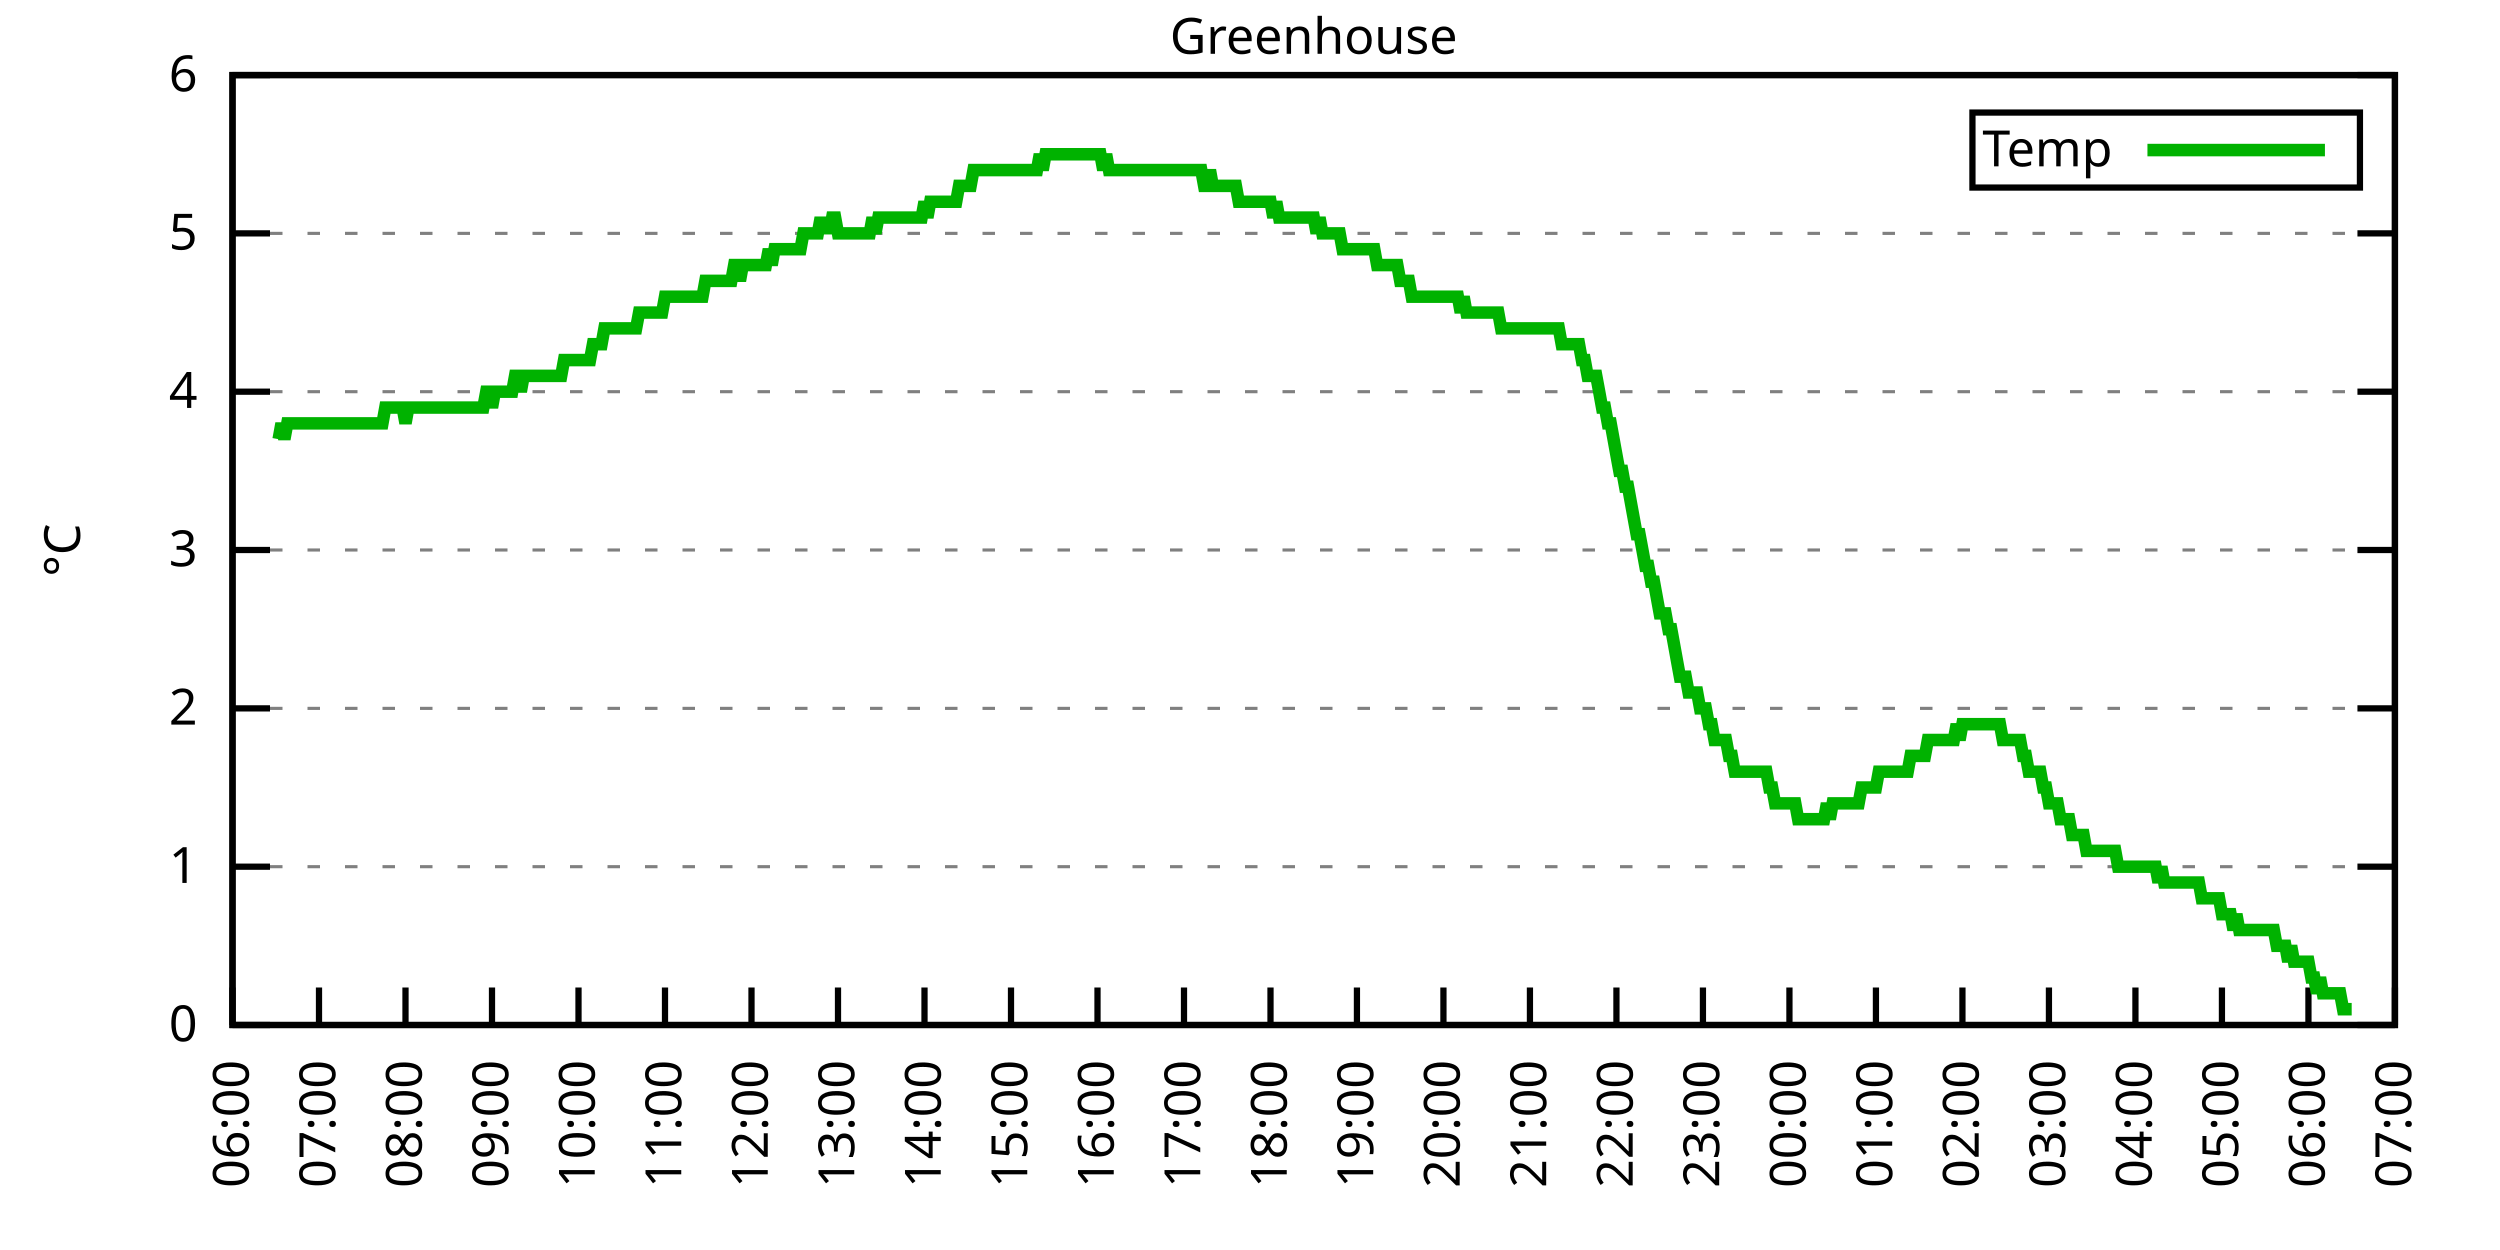
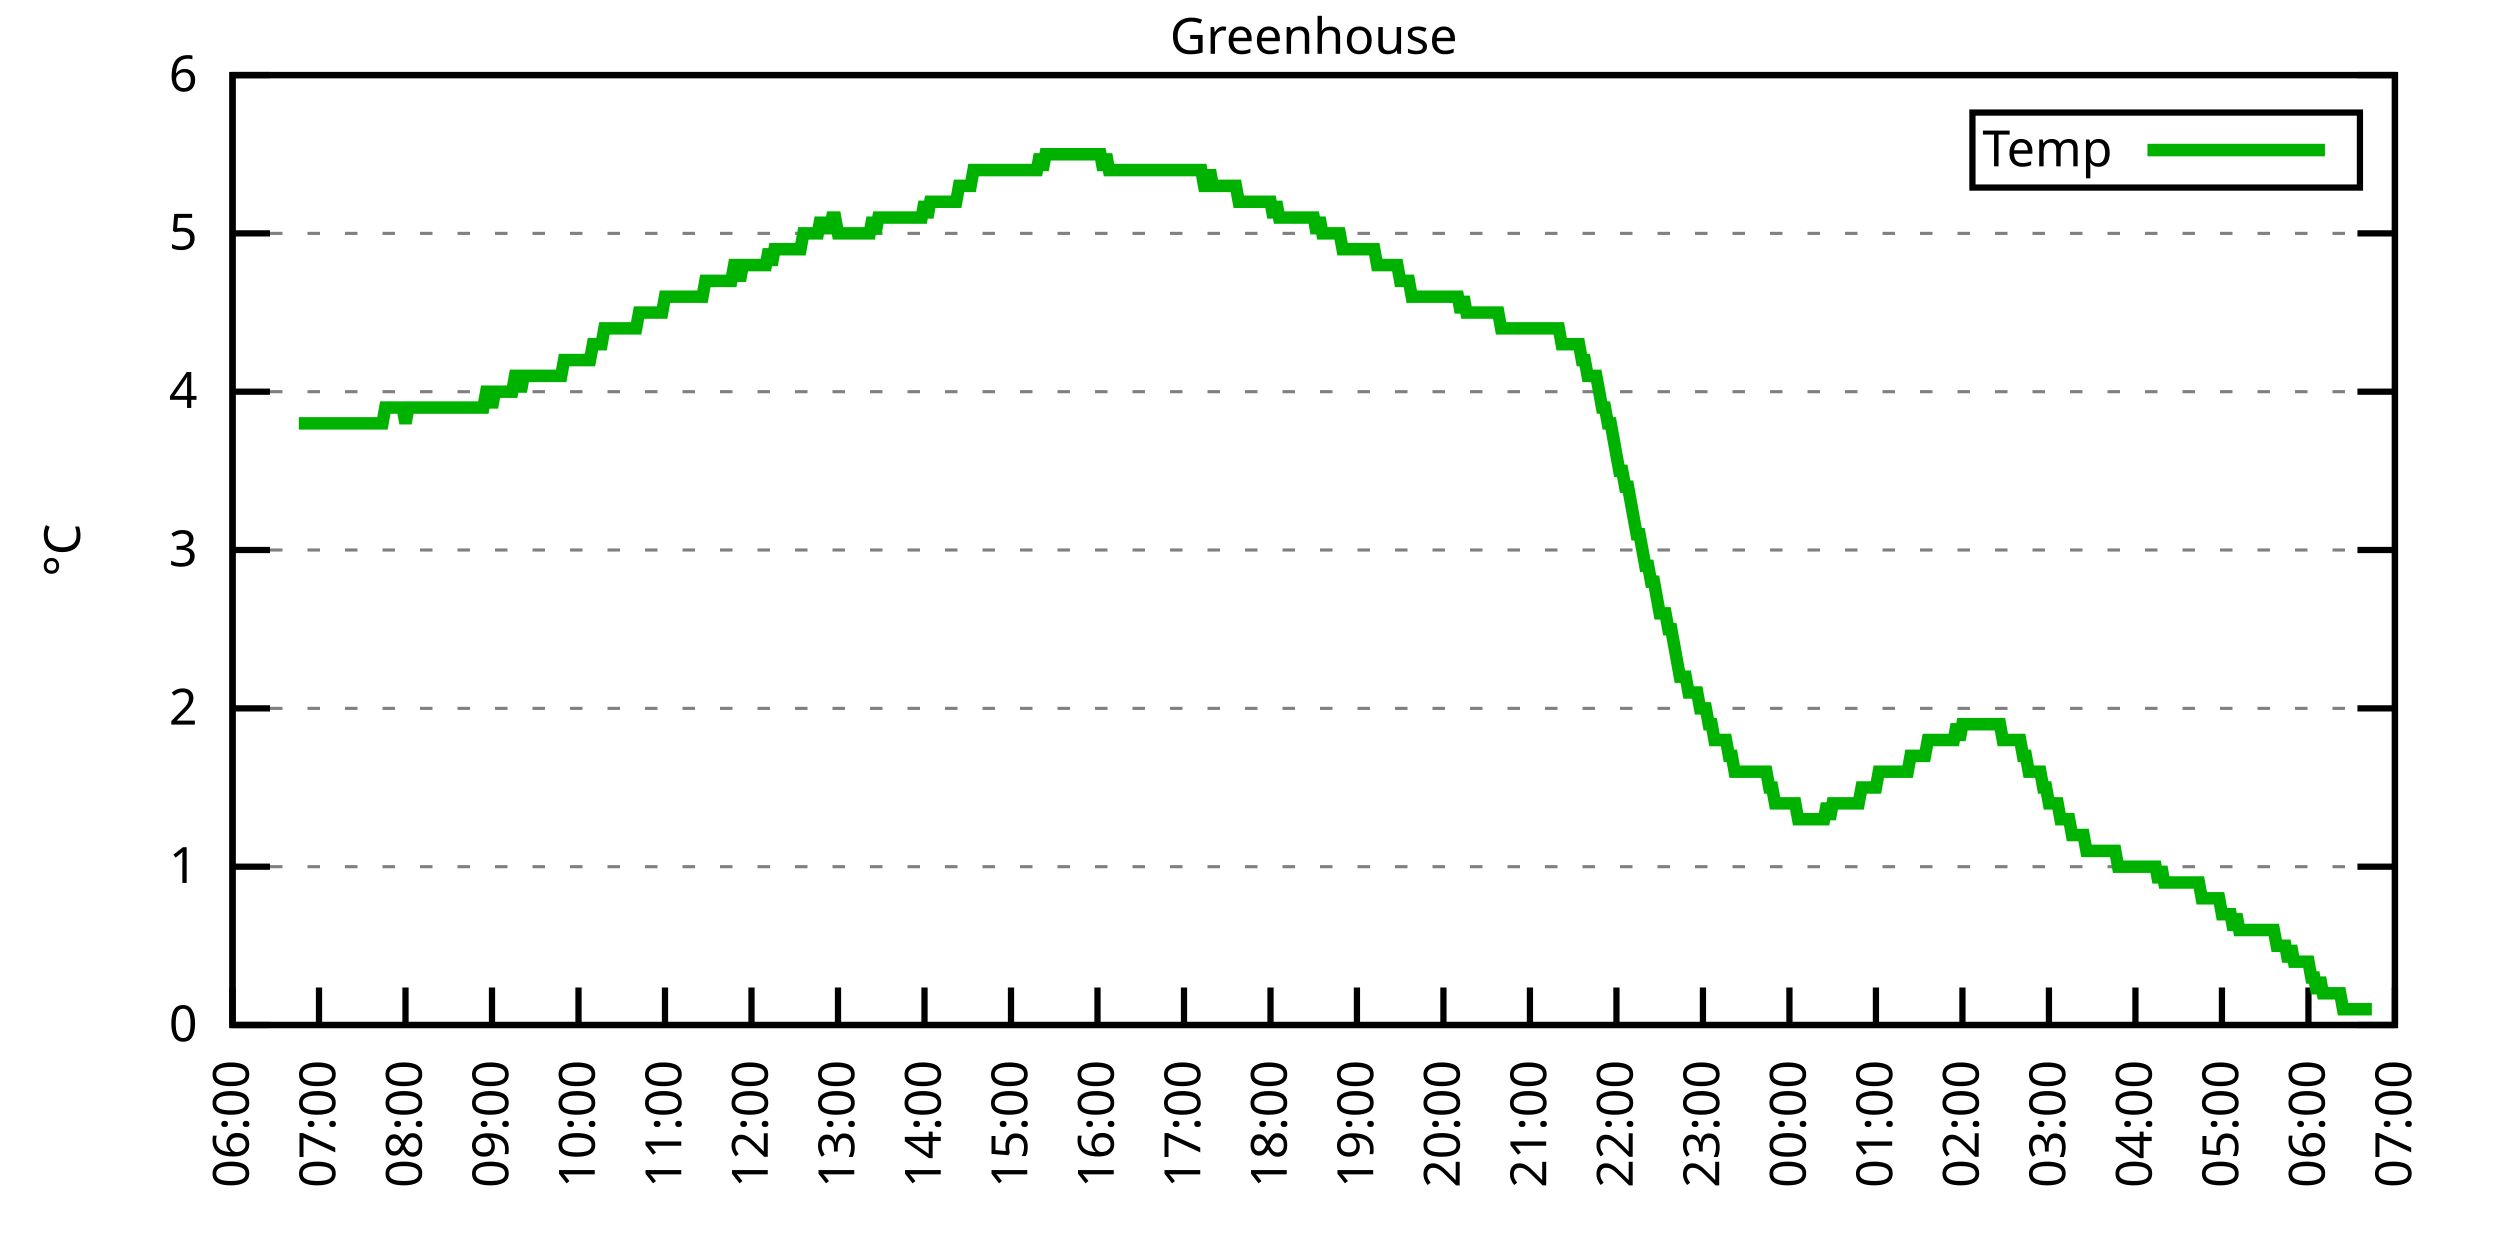
<svg xmlns="http://www.w3.org/2000/svg" xmlns:xlink="http://www.w3.org/1999/xlink" width="400" height="200" viewBox="0 0 400 200">
  <g id="gnuplot_canvas">
    <rect x="0" y="0" width="400" height="200" fill="none" />
    <defs>
      <circle id="gpDot" r="0.5" stroke-width="0.5" stroke="currentColor" />
      <path id="gpPt0" stroke-width="0.333" stroke="currentColor" d="M-1,0 h2 M0,-1 v2" />
      <path id="gpPt1" stroke-width="0.333" stroke="currentColor" d="M-1,-1 L1,1 M1,-1 L-1,1" />
      <path id="gpPt2" stroke-width="0.333" stroke="currentColor" d="M-1,0 L1,0 M0,-1 L0,1 M-1,-1 L1,1 M-1,1 L1,-1" />
      <rect id="gpPt3" stroke-width="0.333" stroke="currentColor" x="-1" y="-1" width="2" height="2" />
      <rect id="gpPt4" stroke-width="0.333" stroke="currentColor" fill="currentColor" x="-1" y="-1" width="2" height="2" />
      <circle id="gpPt5" stroke-width="0.333" stroke="currentColor" cx="0" cy="0" r="1" />
      <use xlink:href="#gpPt5" id="gpPt6" fill="currentColor" stroke="none" />
      <path id="gpPt7" stroke-width="0.333" stroke="currentColor" d="M0,-1.33 L-1.33,0.67 L1.33,0.67 z" />
      <use xlink:href="#gpPt7" id="gpPt8" fill="currentColor" stroke="none" />
      <use xlink:href="#gpPt7" id="gpPt9" stroke="currentColor" transform="rotate(180)" />
      <use xlink:href="#gpPt9" id="gpPt10" fill="currentColor" stroke="none" />
      <use xlink:href="#gpPt3" id="gpPt11" stroke="currentColor" transform="rotate(45)" />
      <use xlink:href="#gpPt11" id="gpPt12" fill="currentColor" stroke="none" />
      <path id="gpPt13" stroke-width="0.333" stroke="currentColor" d="M0,1.330 L1.265,0.411 L0.782,-1.067 L-0.782,-1.076 L-1.265,0.411 z" />
      <use xlink:href="#gpPt13" id="gpPt14" fill="currentColor" stroke="none" />
      <filter id="textbox" filterUnits="objectBoundingBox" x="0" y="0" height="1" width="1">
        <feFlood flood-color="white" flood-opacity="1" result="bgnd" />
        <feComposite in="SourceGraphic" in2="bgnd" operator="atop" />
      </filter>
      <filter id="greybox" filterUnits="objectBoundingBox" x="0" y="0" height="1" width="1">
        <feFlood flood-color="lightgrey" flood-opacity="1" result="grey" />
        <feComposite in="SourceGraphic" in2="grey" operator="atop" />
      </filter>
    </defs>
    <g fill="none" color="white" stroke="currentColor" stroke-width="1.00" stroke-linecap="butt" stroke-linejoin="miter">
</g>
    <g fill="none" color="black" stroke="currentColor" stroke-width="1.00" stroke-linecap="butt" stroke-linejoin="miter">
      <g stroke="none" shape-rendering="crispEdges">
        <polygon fill="rgb(255, 255, 255)" points="37.20,164.00 383.18,164.00 383.18,12.02 37.20,12.02 " />
      </g>
    </g>
    <g fill="none" color="black" stroke="currentColor" stroke-width="1.00" stroke-linecap="butt" stroke-linejoin="miter">
</g>
    <g fill="none" color="black" stroke="black" stroke-width="0.50" stroke-linecap="butt" stroke-linejoin="miter">
</g>
    <g fill="none" color="gray" stroke="currentColor" stroke-width="0.50" stroke-linecap="butt" stroke-linejoin="miter">
      <path stroke="gray" stroke-dasharray="2,4" class="gridline" d="M37.20,164.00 L383.19,164.00  " />
    </g>
    <g fill="none" color="gray" stroke="gray" stroke-width="1.00" stroke-linecap="butt" stroke-linejoin="miter">
</g>
    <g fill="none" color="black" stroke="currentColor" stroke-width="1.00" stroke-linecap="butt" stroke-linejoin="miter">
      <path stroke="black" d="M37.20,164.00 L43.20,164.00 M383.19,164.00 L377.19,164.00  " />
      <g transform="translate(31.60,166.60)" stroke="none" fill="black" font-family="Sans" font-size="8.00" text-anchor="end">
        <text>
          <tspan font-family="Sans"> 0</tspan>
        </text>
      </g>
    </g>
    <g fill="none" color="black" stroke="currentColor" stroke-width="1.00" stroke-linecap="butt" stroke-linejoin="miter">
</g>
    <g fill="none" color="black" stroke="black" stroke-width="0.50" stroke-linecap="butt" stroke-linejoin="miter">
</g>
    <g fill="none" color="gray" stroke="currentColor" stroke-width="0.50" stroke-linecap="butt" stroke-linejoin="miter">
      <path stroke="gray" stroke-dasharray="2,4" class="gridline" d="M37.20,138.67 L383.19,138.67  " />
    </g>
    <g fill="none" color="gray" stroke="gray" stroke-width="1.00" stroke-linecap="butt" stroke-linejoin="miter">
</g>
    <g fill="none" color="black" stroke="currentColor" stroke-width="1.00" stroke-linecap="butt" stroke-linejoin="miter">
      <path stroke="black" d="M37.20,138.67 L43.20,138.67 M383.19,138.67 L377.19,138.67  " />
      <g transform="translate(31.60,141.27)" stroke="none" fill="black" font-family="Sans" font-size="8.00" text-anchor="end">
        <text>
          <tspan font-family="Sans"> 1</tspan>
        </text>
      </g>
    </g>
    <g fill="none" color="black" stroke="currentColor" stroke-width="1.00" stroke-linecap="butt" stroke-linejoin="miter">
</g>
    <g fill="none" color="black" stroke="black" stroke-width="0.50" stroke-linecap="butt" stroke-linejoin="miter">
</g>
    <g fill="none" color="gray" stroke="currentColor" stroke-width="0.50" stroke-linecap="butt" stroke-linejoin="miter">
      <path stroke="gray" stroke-dasharray="2,4" class="gridline" d="M37.20,113.34 L383.19,113.34  " />
    </g>
    <g fill="none" color="gray" stroke="gray" stroke-width="1.00" stroke-linecap="butt" stroke-linejoin="miter">
</g>
    <g fill="none" color="black" stroke="currentColor" stroke-width="1.00" stroke-linecap="butt" stroke-linejoin="miter">
      <path stroke="black" d="M37.20,113.34 L43.20,113.34 M383.19,113.34 L377.19,113.34  " />
      <g transform="translate(31.60,115.94)" stroke="none" fill="black" font-family="Sans" font-size="8.00" text-anchor="end">
        <text>
          <tspan font-family="Sans"> 2</tspan>
        </text>
      </g>
    </g>
    <g fill="none" color="black" stroke="currentColor" stroke-width="1.00" stroke-linecap="butt" stroke-linejoin="miter">
</g>
    <g fill="none" color="black" stroke="black" stroke-width="0.50" stroke-linecap="butt" stroke-linejoin="miter">
</g>
    <g fill="none" color="gray" stroke="currentColor" stroke-width="0.50" stroke-linecap="butt" stroke-linejoin="miter">
      <path stroke="gray" stroke-dasharray="2,4" class="gridline" d="M37.20,88.00 L383.19,88.00  " />
    </g>
    <g fill="none" color="gray" stroke="gray" stroke-width="1.00" stroke-linecap="butt" stroke-linejoin="miter">
</g>
    <g fill="none" color="black" stroke="currentColor" stroke-width="1.00" stroke-linecap="butt" stroke-linejoin="miter">
      <path stroke="black" d="M37.20,88.00 L43.20,88.00 M383.19,88.00 L377.19,88.00  " />
      <g transform="translate(31.60,90.60)" stroke="none" fill="black" font-family="Sans" font-size="8.00" text-anchor="end">
        <text>
          <tspan font-family="Sans"> 3</tspan>
        </text>
      </g>
    </g>
    <g fill="none" color="black" stroke="currentColor" stroke-width="1.00" stroke-linecap="butt" stroke-linejoin="miter">
</g>
    <g fill="none" color="black" stroke="black" stroke-width="0.50" stroke-linecap="butt" stroke-linejoin="miter">
</g>
    <g fill="none" color="gray" stroke="currentColor" stroke-width="0.50" stroke-linecap="butt" stroke-linejoin="miter">
      <path stroke="gray" stroke-dasharray="2,4" class="gridline" d="M37.20,62.67 L383.19,62.67  " />
    </g>
    <g fill="none" color="gray" stroke="gray" stroke-width="1.00" stroke-linecap="butt" stroke-linejoin="miter">
</g>
    <g fill="none" color="black" stroke="currentColor" stroke-width="1.00" stroke-linecap="butt" stroke-linejoin="miter">
      <path stroke="black" d="M37.20,62.67 L43.20,62.67 M383.19,62.67 L377.19,62.67  " />
      <g transform="translate(31.60,65.27)" stroke="none" fill="black" font-family="Sans" font-size="8.00" text-anchor="end">
        <text>
          <tspan font-family="Sans"> 4</tspan>
        </text>
      </g>
    </g>
    <g fill="none" color="black" stroke="currentColor" stroke-width="1.00" stroke-linecap="butt" stroke-linejoin="miter">
</g>
    <g fill="none" color="black" stroke="black" stroke-width="0.50" stroke-linecap="butt" stroke-linejoin="miter">
</g>
    <g fill="none" color="gray" stroke="currentColor" stroke-width="0.50" stroke-linecap="butt" stroke-linejoin="miter">
      <path stroke="gray" stroke-dasharray="2,4" class="gridline" d="M37.20,37.34 L383.19,37.34  " />
    </g>
    <g fill="none" color="gray" stroke="gray" stroke-width="1.00" stroke-linecap="butt" stroke-linejoin="miter">
</g>
    <g fill="none" color="black" stroke="currentColor" stroke-width="1.00" stroke-linecap="butt" stroke-linejoin="miter">
      <path stroke="black" d="M37.20,37.34 L43.20,37.34 M383.19,37.34 L377.19,37.34  " />
      <g transform="translate(31.60,39.94)" stroke="none" fill="black" font-family="Sans" font-size="8.00" text-anchor="end">
        <text>
          <tspan font-family="Sans"> 5</tspan>
        </text>
      </g>
    </g>
    <g fill="none" color="black" stroke="currentColor" stroke-width="1.00" stroke-linecap="butt" stroke-linejoin="miter">
</g>
    <g fill="none" color="black" stroke="black" stroke-width="0.50" stroke-linecap="butt" stroke-linejoin="miter">
</g>
    <g fill="none" color="gray" stroke="currentColor" stroke-width="0.50" stroke-linecap="butt" stroke-linejoin="miter">
      <path stroke="gray" stroke-dasharray="2,4" class="gridline" d="M37.20,12.01 L383.19,12.01  " />
    </g>
    <g fill="none" color="gray" stroke="gray" stroke-width="1.00" stroke-linecap="butt" stroke-linejoin="miter">
</g>
    <g fill="none" color="black" stroke="currentColor" stroke-width="1.00" stroke-linecap="butt" stroke-linejoin="miter">
      <path stroke="black" d="M37.20,12.01 L43.20,12.01 M383.19,12.01 L377.19,12.01  " />
      <g transform="translate(31.60,14.61)" stroke="none" fill="black" font-family="Sans" font-size="8.00" text-anchor="end">
        <text>
          <tspan font-family="Sans"> 6</tspan>
        </text>
      </g>
    </g>
    <g fill="none" color="black" stroke="currentColor" stroke-width="1.00" stroke-linecap="butt" stroke-linejoin="miter">
      <path stroke="black" d="M37.20,164.00 L37.20,158.00  " />
      <g transform="translate(39.80,169.60) rotate(270.00)" stroke="none" fill="black" font-family="Sans" font-size="8.00" text-anchor="end">
        <text>
          <tspan font-family="Sans">06:00</tspan>
        </text>
      </g>
    </g>
    <g fill="none" color="black" stroke="currentColor" stroke-width="1.00" stroke-linecap="butt" stroke-linejoin="miter">
      <path stroke="black" d="M51.04,164.00 L51.04,158.00  " />
      <g transform="translate(53.64,169.60) rotate(270.00)" stroke="none" fill="black" font-family="Sans" font-size="8.00" text-anchor="end">
        <text>
          <tspan font-family="Sans">07:00</tspan>
        </text>
      </g>
    </g>
    <g fill="none" color="black" stroke="currentColor" stroke-width="1.00" stroke-linecap="butt" stroke-linejoin="miter">
      <path stroke="black" d="M64.88,164.00 L64.88,158.00  " />
      <g transform="translate(67.48,169.60) rotate(270.00)" stroke="none" fill="black" font-family="Sans" font-size="8.00" text-anchor="end">
        <text>
          <tspan font-family="Sans">08:00</tspan>
        </text>
      </g>
    </g>
    <g fill="none" color="black" stroke="currentColor" stroke-width="1.00" stroke-linecap="butt" stroke-linejoin="miter">
      <path stroke="black" d="M78.72,164.00 L78.72,158.00  " />
      <g transform="translate(81.32,169.60) rotate(270.00)" stroke="none" fill="black" font-family="Sans" font-size="8.00" text-anchor="end">
        <text>
          <tspan font-family="Sans">09:00</tspan>
        </text>
      </g>
    </g>
    <g fill="none" color="black" stroke="currentColor" stroke-width="1.00" stroke-linecap="butt" stroke-linejoin="miter">
      <path stroke="black" d="M92.56,164.00 L92.56,158.00  " />
      <g transform="translate(95.16,169.60) rotate(270.00)" stroke="none" fill="black" font-family="Sans" font-size="8.00" text-anchor="end">
        <text>
          <tspan font-family="Sans">10:00</tspan>
        </text>
      </g>
    </g>
    <g fill="none" color="black" stroke="currentColor" stroke-width="1.00" stroke-linecap="butt" stroke-linejoin="miter">
      <path stroke="black" d="M106.40,164.00 L106.40,158.00  " />
      <g transform="translate(109.00,169.60) rotate(270.00)" stroke="none" fill="black" font-family="Sans" font-size="8.00" text-anchor="end">
        <text>
          <tspan font-family="Sans">11:00</tspan>
        </text>
      </g>
    </g>
    <g fill="none" color="black" stroke="currentColor" stroke-width="1.00" stroke-linecap="butt" stroke-linejoin="miter">
      <path stroke="black" d="M120.24,164.00 L120.24,158.00  " />
      <g transform="translate(122.84,169.60) rotate(270.00)" stroke="none" fill="black" font-family="Sans" font-size="8.00" text-anchor="end">
        <text>
          <tspan font-family="Sans">12:00</tspan>
        </text>
      </g>
    </g>
    <g fill="none" color="black" stroke="currentColor" stroke-width="1.00" stroke-linecap="butt" stroke-linejoin="miter">
      <path stroke="black" d="M134.08,164.00 L134.08,158.00  " />
      <g transform="translate(136.68,169.60) rotate(270.00)" stroke="none" fill="black" font-family="Sans" font-size="8.00" text-anchor="end">
        <text>
          <tspan font-family="Sans">13:00</tspan>
        </text>
      </g>
    </g>
    <g fill="none" color="black" stroke="currentColor" stroke-width="1.00" stroke-linecap="butt" stroke-linejoin="miter">
      <path stroke="black" d="M147.92,164.00 L147.92,158.00  " />
      <g transform="translate(150.52,169.60) rotate(270.00)" stroke="none" fill="black" font-family="Sans" font-size="8.00" text-anchor="end">
        <text>
          <tspan font-family="Sans">14:00</tspan>
        </text>
      </g>
    </g>
    <g fill="none" color="black" stroke="currentColor" stroke-width="1.00" stroke-linecap="butt" stroke-linejoin="miter">
      <path stroke="black" d="M161.76,164.00 L161.76,158.00  " />
      <g transform="translate(164.36,169.60) rotate(270.00)" stroke="none" fill="black" font-family="Sans" font-size="8.00" text-anchor="end">
        <text>
          <tspan font-family="Sans">15:00</tspan>
        </text>
      </g>
    </g>
    <g fill="none" color="black" stroke="currentColor" stroke-width="1.00" stroke-linecap="butt" stroke-linejoin="miter">
      <path stroke="black" d="M175.60,164.00 L175.60,158.00  " />
      <g transform="translate(178.20,169.60) rotate(270.00)" stroke="none" fill="black" font-family="Sans" font-size="8.00" text-anchor="end">
        <text>
          <tspan font-family="Sans">16:00</tspan>
        </text>
      </g>
    </g>
    <g fill="none" color="black" stroke="currentColor" stroke-width="1.00" stroke-linecap="butt" stroke-linejoin="miter">
      <path stroke="black" d="M189.44,164.00 L189.44,158.00  " />
      <g transform="translate(192.04,169.60) rotate(270.00)" stroke="none" fill="black" font-family="Sans" font-size="8.00" text-anchor="end">
        <text>
          <tspan font-family="Sans">17:00</tspan>
        </text>
      </g>
    </g>
    <g fill="none" color="black" stroke="currentColor" stroke-width="1.00" stroke-linecap="butt" stroke-linejoin="miter">
      <path stroke="black" d="M203.28,164.00 L203.28,158.00  " />
      <g transform="translate(205.88,169.60) rotate(270.00)" stroke="none" fill="black" font-family="Sans" font-size="8.00" text-anchor="end">
        <text>
          <tspan font-family="Sans">18:00</tspan>
        </text>
      </g>
    </g>
    <g fill="none" color="black" stroke="currentColor" stroke-width="1.00" stroke-linecap="butt" stroke-linejoin="miter">
      <path stroke="black" d="M217.11,164.00 L217.11,158.00  " />
      <g transform="translate(219.71,169.60) rotate(270.00)" stroke="none" fill="black" font-family="Sans" font-size="8.00" text-anchor="end">
        <text>
          <tspan font-family="Sans">19:00</tspan>
        </text>
      </g>
    </g>
    <g fill="none" color="black" stroke="currentColor" stroke-width="1.00" stroke-linecap="butt" stroke-linejoin="miter">
      <path stroke="black" d="M230.95,164.00 L230.95,158.00  " />
      <g transform="translate(233.55,169.60) rotate(270.00)" stroke="none" fill="black" font-family="Sans" font-size="8.00" text-anchor="end">
        <text>
          <tspan font-family="Sans">20:00</tspan>
        </text>
      </g>
    </g>
    <g fill="none" color="black" stroke="currentColor" stroke-width="1.00" stroke-linecap="butt" stroke-linejoin="miter">
      <path stroke="black" d="M244.79,164.00 L244.79,158.00  " />
      <g transform="translate(247.39,169.60) rotate(270.00)" stroke="none" fill="black" font-family="Sans" font-size="8.00" text-anchor="end">
        <text>
          <tspan font-family="Sans">21:00</tspan>
        </text>
      </g>
    </g>
    <g fill="none" color="black" stroke="currentColor" stroke-width="1.00" stroke-linecap="butt" stroke-linejoin="miter">
      <path stroke="black" d="M258.63,164.00 L258.63,158.00  " />
      <g transform="translate(261.23,169.60) rotate(270.00)" stroke="none" fill="black" font-family="Sans" font-size="8.00" text-anchor="end">
        <text>
          <tspan font-family="Sans">22:00</tspan>
        </text>
      </g>
    </g>
    <g fill="none" color="black" stroke="currentColor" stroke-width="1.00" stroke-linecap="butt" stroke-linejoin="miter">
      <path stroke="black" d="M272.47,164.00 L272.47,158.00  " />
      <g transform="translate(275.07,169.60) rotate(270.00)" stroke="none" fill="black" font-family="Sans" font-size="8.00" text-anchor="end">
        <text>
          <tspan font-family="Sans">23:00</tspan>
        </text>
      </g>
    </g>
    <g fill="none" color="black" stroke="currentColor" stroke-width="1.00" stroke-linecap="butt" stroke-linejoin="miter">
      <path stroke="black" d="M286.31,164.00 L286.31,158.00  " />
      <g transform="translate(288.91,169.60) rotate(270.00)" stroke="none" fill="black" font-family="Sans" font-size="8.00" text-anchor="end">
        <text>
          <tspan font-family="Sans">00:00</tspan>
        </text>
      </g>
    </g>
    <g fill="none" color="black" stroke="currentColor" stroke-width="1.00" stroke-linecap="butt" stroke-linejoin="miter">
      <path stroke="black" d="M300.15,164.00 L300.15,158.00  " />
      <g transform="translate(302.75,169.60) rotate(270.00)" stroke="none" fill="black" font-family="Sans" font-size="8.00" text-anchor="end">
        <text>
          <tspan font-family="Sans">01:00</tspan>
        </text>
      </g>
    </g>
    <g fill="none" color="black" stroke="currentColor" stroke-width="1.00" stroke-linecap="butt" stroke-linejoin="miter">
      <path stroke="black" d="M313.99,164.00 L313.99,158.00  " />
      <g transform="translate(316.59,169.60) rotate(270.00)" stroke="none" fill="black" font-family="Sans" font-size="8.00" text-anchor="end">
        <text>
          <tspan font-family="Sans">02:00</tspan>
        </text>
      </g>
    </g>
    <g fill="none" color="black" stroke="currentColor" stroke-width="1.00" stroke-linecap="butt" stroke-linejoin="miter">
      <path stroke="black" d="M327.83,164.00 L327.83,158.00  " />
      <g transform="translate(330.43,169.60) rotate(270.00)" stroke="none" fill="black" font-family="Sans" font-size="8.00" text-anchor="end">
        <text>
          <tspan font-family="Sans">03:00</tspan>
        </text>
      </g>
    </g>
    <g fill="none" color="black" stroke="currentColor" stroke-width="1.00" stroke-linecap="butt" stroke-linejoin="miter">
      <path stroke="black" d="M341.67,164.00 L341.67,158.00  " />
      <g transform="translate(344.27,169.60) rotate(270.00)" stroke="none" fill="black" font-family="Sans" font-size="8.00" text-anchor="end">
        <text>
          <tspan font-family="Sans">04:00</tspan>
        </text>
      </g>
    </g>
    <g fill="none" color="black" stroke="currentColor" stroke-width="1.00" stroke-linecap="butt" stroke-linejoin="miter">
      <path stroke="black" d="M355.51,164.00 L355.51,158.00  " />
      <g transform="translate(358.11,169.60) rotate(270.00)" stroke="none" fill="black" font-family="Sans" font-size="8.00" text-anchor="end">
        <text>
          <tspan font-family="Sans">05:00</tspan>
        </text>
      </g>
    </g>
    <g fill="none" color="black" stroke="currentColor" stroke-width="1.00" stroke-linecap="butt" stroke-linejoin="miter">
      <path stroke="black" d="M369.35,164.00 L369.35,158.00  " />
      <g transform="translate(371.95,169.60) rotate(270.00)" stroke="none" fill="black" font-family="Sans" font-size="8.00" text-anchor="end">
        <text>
          <tspan font-family="Sans">06:00</tspan>
        </text>
      </g>
    </g>
    <g fill="none" color="black" stroke="currentColor" stroke-width="1.00" stroke-linecap="butt" stroke-linejoin="miter">
      <path stroke="black" d="M383.19,164.00 L383.19,158.00  " />
      <g transform="translate(385.79,169.60) rotate(270.00)" stroke="none" fill="black" font-family="Sans" font-size="8.00" text-anchor="end">
        <text>
          <tspan font-family="Sans">07:00</tspan>
        </text>
      </g>
    </g>
    <g fill="none" color="black" stroke="currentColor" stroke-width="1.00" stroke-linecap="butt" stroke-linejoin="miter">
</g>
    <g fill="none" color="black" stroke="currentColor" stroke-width="1.00" stroke-linecap="butt" stroke-linejoin="miter">
      <path stroke="black" d="M37.20,12.01 L37.20,164.00 L383.19,164.00 L383.19,12.01 L37.20,12.01 Z  " />
    </g>
    <g fill="none" color="black" stroke="currentColor" stroke-width="1.00" stroke-linecap="butt" stroke-linejoin="miter">
</g>
    <g fill="none" color="black" stroke="currentColor" stroke-width="1.00" stroke-linecap="butt" stroke-linejoin="miter">
      <path stroke="black" d="M315.59,30.01 L315.59,18.01 L377.59,18.01 L377.59,30.01 L315.59,30.01 Z  " />
    </g>
    <g id="Greenhouse_plot_1">
      <g fill="none" color="white" stroke="black" stroke-width="2.00" stroke-linecap="butt" stroke-linejoin="miter">
</g>
      <g fill="none" color="black" stroke="currentColor" stroke-width="2.00" stroke-linecap="butt" stroke-linejoin="miter">
        <g transform="translate(337.99,26.61)" stroke="none" fill="black" font-family="Sans" font-size="8.00" text-anchor="end">
          <text>
            <tspan font-family="Sans">Temp</tspan>
          </text>
        </g>
      </g>
      <g fill="none" color="black" stroke="currentColor" stroke-width="2.00" stroke-linecap="butt" stroke-linejoin="miter">
-         <path stroke="rgb(  0, 178,   0)" d="M343.59,24.01 L371.99,24.01 M44.58,70.27 L45.04,67.74 L45.50,70.27 L45.97,67.74 L46.43,67.74 L46.89,67.74   L47.35,67.74 L47.81,67.74 L48.27,67.74 L48.73,67.74 L49.19,67.74 L49.66,67.74 L50.12,67.74 L50.58,67.74   L51.04,67.74 L51.50,67.74 L51.96,67.74 L52.42,67.74 L52.88,67.74 L53.35,67.74 L53.81,67.74 L54.27,67.74   L54.73,67.74 L55.19,67.74 L55.65,67.74 L56.11,67.74 L56.58,67.74 L57.04,67.74 L57.50,67.74 L57.96,67.74   L58.42,67.74 L58.88,67.74 L59.34,67.74 L59.80,67.74 L60.27,67.74 L60.73,67.74 L61.19,67.74 L61.65,65.21   L62.11,65.21 L62.57,65.21 L63.03,65.21 L63.50,65.21 L63.96,65.21 L64.42,65.21 L64.88,67.74 L65.34,65.21   L65.80,65.21 L66.26,65.21 L66.72,65.21 L67.19,65.21 L67.65,65.21 L68.11,65.21 L68.57,65.21 L69.03,65.21   L69.49,65.21 L69.95,65.21 L70.42,65.21 L70.88,65.21 L71.34,65.21 L71.80,65.21 L72.26,65.21 L72.72,65.21   L73.18,65.21 L73.64,65.21 L74.11,65.21 L74.57,65.21 L75.03,65.21 L75.49,65.21 L75.95,65.21 L76.41,65.21   L76.87,65.21 L77.33,65.21 L77.80,62.67 L78.26,62.67 L78.72,65.21 L79.18,62.67 L79.64,62.67 L80.10,62.67   L80.56,62.67 L81.03,62.67 L81.49,62.67 L81.95,62.67 L82.41,60.14 L82.87,60.14 L83.33,62.67 L83.79,60.14   L84.25,60.14 L84.72,60.14 L85.18,60.14 L85.64,60.14 L86.10,60.14 L86.56,60.14 L87.02,60.14 L87.48,60.14   L87.95,60.14 L88.41,60.14 L88.87,60.14 L89.33,60.14 L89.79,60.14 L90.25,57.61 L90.71,57.61 L91.17,57.61   L91.64,57.61 L92.10,57.61 L92.56,57.61 L93.02,57.61 L93.48,57.61 L93.94,57.61 L94.40,57.61 L94.87,55.07   L95.33,55.07 L95.79,55.07 L96.25,55.07 L96.71,52.54 L97.17,52.54 L97.63,52.54 L98.09,52.54 L98.56,52.54   L99.02,52.54 L99.48,52.54 L99.94,52.54 L100.40,52.54 L100.86,52.54 L101.32,52.54 L101.78,52.54 L102.25,50.01   L102.71,50.01 L103.17,50.01 L103.63,50.01 L104.09,50.01 L104.55,50.01 L105.01,50.01 L105.48,50.01 L105.94,50.01   L106.40,47.47 L106.86,47.47 L107.32,47.47 L107.78,47.47 L108.24,47.47 L108.70,47.47 L109.17,47.47 L109.63,47.47   L110.09,47.47 L110.55,47.47 L111.01,47.47 L111.47,47.47 L111.93,47.47 L112.40,47.47 L112.86,44.94 L113.32,44.94   L113.78,44.94 L114.24,44.94 L114.70,44.94 L115.16,44.94 L115.62,44.94 L116.09,44.94 L116.55,44.94 L117.01,44.94   L117.47,42.41 L117.93,42.41 L118.39,44.94 L118.85,42.41 L119.31,42.41 L119.78,42.41 L120.24,42.41 L120.70,42.41   L121.16,42.41 L121.62,42.41 L122.08,42.41 L122.54,42.41 L123.01,39.87 L123.47,42.41 L123.93,39.87 L124.39,39.87   L124.85,39.87 L125.31,39.87 L125.77,39.87 L126.23,39.87 L126.70,39.87 L127.16,39.87 L127.62,39.87 L128.08,39.87   L128.54,37.34 L129.00,37.34 L129.46,37.34 L129.93,37.34 L130.39,37.34 L130.85,37.34 L131.31,34.81 L131.77,37.34   L132.23,34.81 L132.69,37.34 L133.15,34.81 L133.62,34.81 L134.08,37.34 L134.54,37.34 L135.00,37.34 L135.46,37.34   L135.92,37.34 L136.38,37.34 L136.85,37.34 L137.31,37.34 L137.77,37.34 L138.23,37.34 L138.69,37.34 L139.15,37.34   L139.61,34.81 L140.07,37.34 L140.54,34.81 L141.00,34.81 L141.46,34.81 L141.92,34.81 L142.38,34.81 L142.84,34.81   L143.30,34.81 L143.76,34.81 L144.23,34.81 L144.69,34.81 L145.15,34.81 L145.61,34.81 L146.07,34.81 L146.53,34.81   L146.99,34.81 L147.46,34.81 L147.92,32.28 L148.38,34.81 L148.84,32.28 L149.30,32.28 L149.76,32.28 L150.22,32.28   L150.68,32.28 L151.15,32.28 L151.61,32.28 L152.07,32.28 L152.53,32.28 L152.99,32.28 L153.45,29.74 L153.91,29.74   L154.38,29.74 L154.84,29.74 L155.30,29.74 L155.76,27.21 L156.22,27.21 L156.68,27.21 L157.14,27.21 L157.60,27.21   L158.07,27.21 L158.53,27.21 L158.99,27.21 L159.45,27.21 L159.91,27.21 L160.37,27.21 L160.83,27.21 L161.30,27.21   L161.76,27.21 L162.22,27.21 L162.68,27.21 L163.14,27.21 L163.60,27.21 L164.06,27.21 L164.52,27.21 L164.99,27.21   L165.45,27.21 L165.91,27.21 L166.37,24.68 L166.83,27.21 L167.29,24.68 L167.75,24.68 L168.21,24.68 L168.68,24.68   L169.14,24.68 L169.60,24.68 L170.06,24.68 L170.52,24.68 L170.98,24.68 L171.44,24.68 L171.91,24.68 L172.37,24.68   L172.83,24.68 L173.29,24.68 L173.75,24.68 L174.21,24.68 L174.67,24.68 L175.13,24.68 L175.60,24.68 L176.06,24.68   L176.52,27.21 L176.98,24.68 L177.44,27.21 L177.90,27.21 L178.36,27.21 L178.83,27.21 L179.29,27.21 L179.75,27.21   L180.21,27.21 L180.67,27.21 L181.13,27.21 L181.59,27.21 L182.05,27.21 L182.52,27.21 L182.98,27.21 L183.44,27.21   L183.90,27.21 L184.36,27.21 L184.82,27.21 L185.28,27.21 L185.75,27.21 L186.21,27.21 L186.67,27.21 L187.13,27.21   L187.59,27.21 L188.05,27.21 L188.51,27.21 L188.97,27.21 L189.44,27.21 L189.90,27.21 L190.36,27.21 L190.82,27.21   L191.28,27.21 L191.74,27.21 L192.20,27.21 L192.66,29.74 L193.13,29.74 L193.59,27.21 L194.05,29.74 L194.51,29.74   L194.97,29.74 L195.43,29.74 L195.89,29.74 L196.36,29.74 L196.82,29.74 L197.28,29.74 L197.74,29.74 L198.20,32.28   L198.66,32.28 L199.12,32.28 L199.58,32.28 L200.05,32.28 L200.51,32.28 L200.97,32.28 L201.43,32.28 L201.89,32.28   L202.35,32.28 L202.81,32.28 L203.28,32.28 L203.74,34.81 L204.20,32.28 L204.66,34.81 L205.12,34.81 L205.58,34.81   L206.04,34.81 L206.50,34.81 L206.97,34.81 L207.43,34.81 L207.89,34.81 L208.35,34.81 L208.81,34.81 L209.27,34.81   L209.73,34.81 L210.20,34.81 L210.66,37.34 L211.12,34.81 L211.58,37.34 L212.04,37.34 L212.50,37.34 L212.96,37.34   L213.42,37.34 L213.89,37.34 L214.35,37.34 L214.81,39.87 L215.27,39.87 L215.73,39.87 L216.19,39.87 L216.65,39.87   L217.11,39.87 L217.58,39.87 L218.04,39.87 L218.50,39.87 L218.96,39.87 L219.42,39.87 L219.88,39.87 L220.34,42.41   L220.81,42.41 L221.27,42.41 L221.73,42.41 L222.19,42.41 L222.65,42.41 L223.11,42.41 L223.57,42.41 L224.03,44.94   L224.50,44.94 L224.96,44.94 L225.42,44.94 L225.88,47.47 L226.34,47.47 L226.80,47.47 L227.26,47.47 L227.73,47.47   L228.19,47.47 L228.65,47.47 L229.11,47.47 L229.57,47.47 L230.03,47.47 L230.49,47.47 L230.95,47.47 L231.42,47.47   L231.88,47.47 L232.34,47.47 L232.80,47.47 L233.26,47.47 L233.72,50.01 L234.18,47.47 L234.64,50.01 L235.11,50.01   L235.57,50.01 L236.03,50.01 L236.49,50.01 L236.95,50.01 L237.41,50.01 L237.87,50.01 L238.34,50.01 L238.80,50.01   L239.26,50.01 L239.72,50.01 L240.18,52.54 L240.64,52.54 L241.10,52.54 L241.56,52.54 L242.03,52.54 L242.49,52.54   L242.95,52.54 L243.41,52.54 L243.87,52.54 L244.33,52.54 L244.79,52.54 L245.26,52.54 L245.72,52.54 L246.18,52.54   L246.64,52.54 L247.10,52.54 L247.56,52.54 L248.02,52.54 L248.48,52.54 L248.95,52.54 L249.41,52.54 L249.87,55.07   L250.33,55.07 L250.79,55.07 L251.25,55.07 L251.71,55.07 L252.18,55.07 L252.64,55.07 L253.10,57.61 L253.56,57.61   L254.02,60.14 L254.48,60.14 L254.94,60.14 L255.40,60.14 L255.87,62.67 L256.33,65.21 L256.79,65.21 L257.25,67.74   L257.71,67.74 L258.17,70.27 L258.63,72.81 L259.09,75.34 L259.56,75.34 L260.02,77.87 L260.48,77.87 L260.94,80.41   L261.40,82.94 L261.86,85.47 L262.32,85.47 L262.79,88.00 L263.25,90.54 L263.71,90.54 L264.17,93.07 L264.63,93.07   L265.09,95.60 L265.55,98.14 L266.01,98.14 L266.48,98.14 L266.94,100.67 L267.40,100.67 L267.86,103.20 L268.32,105.74   L268.78,108.27 L269.24,108.27 L269.71,108.27 L270.17,110.80 L270.63,110.80 L271.09,110.80 L271.55,110.80 L272.01,113.34   L272.47,113.34 L272.93,113.34 L273.40,115.87 L273.86,115.87 L274.32,118.40 L274.78,118.40 L275.24,118.40 L275.70,118.40   L276.16,118.40 L276.63,120.94 L277.09,120.94 L277.55,123.47 L278.01,123.47 L278.47,123.47 L278.93,123.47 L279.39,123.47   L279.85,123.47 L280.32,123.47 L280.78,123.47 L281.24,123.47 L281.70,123.47 L282.16,123.47 L282.62,123.47 L283.08,126.00   L283.54,126.00 L284.01,128.54 L284.47,128.54 L284.93,128.54 L285.39,128.54 L285.85,128.54 L286.31,128.54 L286.77,128.54   L287.24,128.54 L287.70,131.07 L288.16,131.07 L288.62,131.07 L289.08,131.07 L289.54,131.07 L290.00,131.07 L290.46,131.07   L290.93,131.07 L291.39,131.07 L291.85,131.07 L292.31,128.54 L292.77,131.07 L293.23,128.54 L293.69,128.54 L294.16,128.54   L294.62,128.54 L295.08,128.54 L295.54,128.54 L296.00,128.54 L296.46,128.54 L296.92,128.54 L297.38,128.54 L297.85,126.00   L298.31,126.00 L298.77,126.00 L299.23,126.00 L299.69,126.00 L300.15,126.00 L300.61,123.47 L301.08,123.47 L301.54,123.47   L302.00,123.47 L302.46,123.47 L302.92,123.47 L303.38,123.47 L303.84,123.47 L304.30,123.47 L304.77,123.47 L305.23,123.47   L305.69,120.94 L306.15,120.94 L306.61,120.94 L307.07,120.94 L307.53,120.94 L307.99,120.94 L308.46,118.40 L308.92,118.40   L309.38,118.40 L309.84,118.40 L310.30,118.40 L310.76,118.40 L311.22,118.40 L311.69,118.40 L312.15,118.40 L312.61,118.40   L313.07,115.87 L313.53,118.40 L313.99,115.87 L314.45,115.87 L314.91,115.87 L315.38,115.87 L315.84,115.87 L316.30,115.87   L316.76,115.87 L317.22,115.87 L317.68,115.87 L318.14,115.87 L318.61,115.87 L319.07,115.87 L319.53,115.87 L319.99,115.87   L320.45,118.40 L320.91,118.40 L321.37,118.40 L321.83,118.40 L322.30,118.40 L322.76,118.40 L323.22,118.40 L323.68,120.94   L324.14,120.94 L324.60,123.47 L325.06,123.47 L325.53,123.47 L325.99,123.47 L326.45,123.47 L326.91,126.00 L327.37,126.00   L327.83,128.54 L328.29,128.54 L328.75,128.54 L329.22,128.54 L329.68,131.07 L330.14,131.07 L330.60,131.07 L331.06,131.07   L331.52,133.60 L331.98,133.60 L332.44,133.60 L332.91,133.60 L333.37,133.60 L333.83,136.14 L334.29,136.14 L334.75,136.14   L335.21,136.14 L335.67,136.14 L336.14,136.14 L336.60,136.14 L337.06,136.14 L337.52,136.14 L337.98,136.14 L338.44,136.14   L338.90,138.67 L339.36,138.67 L339.83,138.67 L340.29,138.67 L340.75,138.67 L341.21,138.67 L341.67,138.67 L342.13,138.67   L342.59,138.67 L343.06,138.67 L343.52,138.67 L343.98,138.67 L344.44,138.67 L344.90,138.67 L345.36,141.20 L345.82,138.67   L346.28,141.20 L346.75,141.20 L347.21,141.20 L347.67,141.20 L348.13,141.20 L348.59,141.20 L349.05,141.20 L349.51,141.20   L349.97,141.20 L350.44,141.20 L350.90,141.20 L351.36,141.20 L351.82,141.20 L352.28,143.73 L352.74,143.73 L353.20,143.73   L353.67,143.73 L354.13,143.73 L354.59,143.73 L355.05,143.73 L355.51,146.27 L355.97,146.27 L356.43,146.27 L356.89,146.27   L357.36,148.80 L357.82,146.27 L358.28,148.80 L358.74,148.80 L359.20,148.80 L359.66,148.80 L360.12,148.80 L360.59,148.80   L361.05,148.80 L361.51,148.80 L361.97,148.80 L362.43,148.80 L362.89,148.80 L363.35,148.80 L363.81,148.80 L364.28,151.33   L364.74,151.33 L365.20,151.33 L365.66,151.33 L366.12,153.87 L366.58,151.33 L367.04,153.87 L367.51,153.87 L367.97,153.87   L368.43,153.87 L368.89,153.87 L369.35,153.87 L369.81,156.40 L370.27,156.40 L370.73,158.93 L371.20,156.40 L371.66,158.93   L372.12,158.93 L372.58,158.93 L373.04,158.93 L373.50,158.93 L373.96,158.93 L374.42,158.93 L374.89,161.47 L375.35,161.47   L375.81,161.47 L376.27,161.47  " />
+         <path stroke="rgb(  0, 178,   0)" d="M343.59,24.01 L371.99,24.01 M47.81,67.74 L48.27,67.74 L48.73,67.74 L49.19,67.74 L49.66,67.74 L50.12,67.74   L50.58,67.74 L51.04,67.74 L51.50,67.74 L51.96,67.74 L52.42,67.74 L52.88,67.74 L53.35,67.74 L53.81,67.74   L54.27,67.74 L54.73,67.74 L55.19,67.74 L55.65,67.74 L56.11,67.74 L56.58,67.74 L57.04,67.74 L57.50,67.74   L57.96,67.74 L58.42,67.74 L58.88,67.74 L59.34,67.74 L59.80,67.74 L60.27,67.74 L60.73,67.74 L61.19,67.74   L61.65,65.21 L62.11,65.21 L62.57,65.21 L63.03,65.21 L63.50,65.21 L63.96,65.21 L64.42,65.21 L64.88,67.74   L65.34,65.21 L65.80,65.21 L66.26,65.21 L66.72,65.21 L67.19,65.21 L67.65,65.21 L68.11,65.21 L68.57,65.21   L69.03,65.21 L69.49,65.21 L69.95,65.21 L70.42,65.21 L70.88,65.21 L71.34,65.21 L71.80,65.21 L72.26,65.21   L72.72,65.21 L73.18,65.21 L73.64,65.21 L74.11,65.21 L74.57,65.21 L75.03,65.21 L75.49,65.21 L75.95,65.21   L76.41,65.21 L76.87,65.21 L77.33,65.21 L77.80,62.67 L78.26,62.67 L78.72,65.21 L79.18,62.67 L79.64,62.67   L80.10,62.67 L80.56,62.67 L81.03,62.67 L81.49,62.67 L81.95,62.67 L82.41,60.14 L82.87,60.14 L83.33,62.67   L83.79,60.14 L84.25,60.14 L84.72,60.14 L85.18,60.14 L85.64,60.14 L86.10,60.14 L86.56,60.14 L87.02,60.14   L87.48,60.14 L87.95,60.14 L88.41,60.14 L88.87,60.14 L89.33,60.14 L89.79,60.14 L90.25,57.61 L90.71,57.61   L91.17,57.61 L91.64,57.61 L92.10,57.61 L92.56,57.61 L93.02,57.61 L93.48,57.61 L93.94,57.61 L94.40,57.61   L94.87,55.07 L95.33,55.07 L95.79,55.07 L96.25,55.07 L96.71,52.54 L97.17,52.54 L97.63,52.54 L98.09,52.54   L98.56,52.54 L99.02,52.54 L99.48,52.54 L99.94,52.54 L100.40,52.54 L100.86,52.54 L101.32,52.54 L101.78,52.54   L102.25,50.01 L102.71,50.01 L103.17,50.01 L103.63,50.01 L104.09,50.01 L104.55,50.01 L105.01,50.01 L105.48,50.01   L105.94,50.01 L106.40,47.47 L106.86,47.47 L107.32,47.47 L107.78,47.47 L108.24,47.47 L108.70,47.47 L109.17,47.47   L109.63,47.47 L110.09,47.47 L110.55,47.47 L111.01,47.47 L111.47,47.47 L111.93,47.47 L112.40,47.47 L112.86,44.94   L113.32,44.94 L113.78,44.94 L114.24,44.94 L114.70,44.94 L115.16,44.94 L115.62,44.94 L116.09,44.94 L116.55,44.94   L117.01,44.94 L117.47,42.41 L117.93,42.41 L118.39,44.94 L118.85,42.41 L119.31,42.41 L119.78,42.41 L120.24,42.41   L120.70,42.41 L121.16,42.41 L121.62,42.41 L122.08,42.41 L122.54,42.41 L123.01,39.87 L123.47,42.41 L123.93,39.87   L124.39,39.87 L124.85,39.87 L125.31,39.87 L125.77,39.87 L126.23,39.87 L126.70,39.87 L127.16,39.87 L127.62,39.87   L128.08,39.87 L128.54,37.34 L129.00,37.34 L129.46,37.34 L129.93,37.34 L130.39,37.34 L130.85,37.34 L131.31,34.81   L131.77,37.34 L132.23,34.81 L132.69,37.34 L133.15,34.81 L133.62,34.81 L134.08,37.34 L134.54,37.34 L135.00,37.34   L135.46,37.34 L135.92,37.34 L136.38,37.34 L136.85,37.34 L137.31,37.34 L137.77,37.34 L138.23,37.34 L138.69,37.34   L139.15,37.34 L139.61,34.81 L140.07,37.34 L140.54,34.81 L141.00,34.81 L141.46,34.81 L141.92,34.81 L142.38,34.81   L142.84,34.81 L143.30,34.81 L143.76,34.81 L144.23,34.81 L144.69,34.81 L145.15,34.81 L145.61,34.81 L146.07,34.81   L146.53,34.81 L146.99,34.81 L147.46,34.81 L147.92,32.28 L148.38,34.81 L148.84,32.28 L149.30,32.28 L149.76,32.28   L150.22,32.28 L150.68,32.28 L151.15,32.28 L151.61,32.28 L152.07,32.28 L152.53,32.28 L152.99,32.28 L153.45,29.74   L153.91,29.74 L154.38,29.74 L154.84,29.74 L155.30,29.74 L155.76,27.21 L156.22,27.21 L156.68,27.21 L157.14,27.21   L157.60,27.21 L158.07,27.21 L158.53,27.21 L158.99,27.21 L159.45,27.21 L159.91,27.21 L160.37,27.21 L160.83,27.21   L161.30,27.21 L161.76,27.21 L162.22,27.21 L162.68,27.21 L163.14,27.21 L163.60,27.21 L164.06,27.21 L164.52,27.21   L164.99,27.21 L165.45,27.21 L165.91,27.21 L166.37,24.68 L166.83,27.21 L167.29,24.68 L167.75,24.68 L168.21,24.68   L168.68,24.68 L169.14,24.68 L169.60,24.68 L170.06,24.68 L170.52,24.68 L170.98,24.68 L171.44,24.68 L171.91,24.68   L172.37,24.68 L172.83,24.68 L173.29,24.68 L173.75,24.68 L174.21,24.68 L174.67,24.68 L175.13,24.68 L175.60,24.68   L176.06,24.68 L176.52,27.21 L176.98,24.68 L177.44,27.21 L177.90,27.21 L178.36,27.21 L178.83,27.21 L179.29,27.21   L179.75,27.21 L180.21,27.21 L180.67,27.21 L181.13,27.21 L181.59,27.21 L182.05,27.21 L182.52,27.21 L182.98,27.21   L183.44,27.21 L183.90,27.21 L184.36,27.21 L184.82,27.21 L185.28,27.21 L185.75,27.21 L186.21,27.21 L186.67,27.21   L187.13,27.21 L187.59,27.21 L188.05,27.21 L188.51,27.21 L188.97,27.21 L189.44,27.21 L189.90,27.21 L190.36,27.21   L190.82,27.21 L191.28,27.21 L191.74,27.21 L192.20,27.21 L192.66,29.74 L193.13,29.74 L193.59,27.21 L194.05,29.74   L194.51,29.74 L194.97,29.74 L195.43,29.74 L195.89,29.74 L196.36,29.74 L196.82,29.74 L197.28,29.74 L197.74,29.74   L198.20,32.28 L198.66,32.28 L199.12,32.28 L199.58,32.28 L200.05,32.28 L200.51,32.28 L200.97,32.28 L201.43,32.28   L201.89,32.28 L202.35,32.28 L202.81,32.28 L203.28,32.28 L203.74,34.81 L204.20,32.28 L204.66,34.81 L205.12,34.81   L205.58,34.81 L206.04,34.81 L206.50,34.81 L206.97,34.81 L207.43,34.81 L207.89,34.81 L208.35,34.81 L208.81,34.81   L209.27,34.81 L209.73,34.81 L210.20,34.81 L210.66,37.34 L211.12,34.81 L211.58,37.34 L212.04,37.34 L212.50,37.34   L212.96,37.34 L213.42,37.34 L213.89,37.34 L214.35,37.34 L214.81,39.87 L215.27,39.87 L215.73,39.87 L216.19,39.87   L216.65,39.87 L217.11,39.87 L217.58,39.87 L218.04,39.87 L218.50,39.87 L218.96,39.87 L219.42,39.87 L219.88,39.87   L220.34,42.41 L220.81,42.41 L221.27,42.41 L221.73,42.41 L222.19,42.41 L222.65,42.41 L223.11,42.41 L223.57,42.41   L224.03,44.94 L224.50,44.94 L224.96,44.94 L225.42,44.94 L225.88,47.47 L226.34,47.47 L226.80,47.47 L227.26,47.47   L227.73,47.47 L228.19,47.47 L228.65,47.47 L229.11,47.47 L229.57,47.47 L230.03,47.47 L230.49,47.47 L230.95,47.47   L231.42,47.47 L231.88,47.47 L232.34,47.47 L232.80,47.47 L233.26,47.47 L233.72,50.01 L234.18,47.47 L234.64,50.01   L235.11,50.01 L235.57,50.01 L236.03,50.01 L236.49,50.01 L236.95,50.01 L237.41,50.01 L237.87,50.01 L238.34,50.01   L238.80,50.01 L239.26,50.01 L239.72,50.01 L240.18,52.54 L240.64,52.54 L241.10,52.54 L241.56,52.54 L242.03,52.54   L242.49,52.54 L242.95,52.54 L243.41,52.54 L243.87,52.54 L244.33,52.54 L244.79,52.54 L245.26,52.54 L245.72,52.54   L246.18,52.54 L246.64,52.54 L247.10,52.54 L247.56,52.54 L248.02,52.54 L248.48,52.54 L248.95,52.54 L249.41,52.54   L249.87,55.07 L250.33,55.07 L250.79,55.07 L251.25,55.07 L251.71,55.07 L252.18,55.07 L252.64,55.07 L253.10,57.61   L253.56,57.61 L254.02,60.14 L254.48,60.14 L254.94,60.14 L255.40,60.14 L255.87,62.67 L256.33,65.21 L256.79,65.21   L257.25,67.74 L257.71,67.74 L258.17,70.27 L258.63,72.81 L259.09,75.34 L259.56,75.34 L260.02,77.87 L260.48,77.87   L260.94,80.41 L261.40,82.94 L261.86,85.47 L262.32,85.47 L262.79,88.00 L263.25,90.54 L263.71,90.54 L264.17,93.07   L264.63,93.07 L265.09,95.60 L265.55,98.14 L266.01,98.14 L266.48,98.14 L266.94,100.67 L267.40,100.67 L267.86,103.20   L268.32,105.74 L268.78,108.27 L269.24,108.27 L269.71,108.27 L270.17,110.80 L270.63,110.80 L271.09,110.80 L271.55,110.80   L272.01,113.34 L272.47,113.34 L272.93,113.34 L273.40,115.87 L273.86,115.87 L274.32,118.40 L274.78,118.40 L275.24,118.40   L275.70,118.40 L276.16,118.40 L276.63,120.94 L277.09,120.94 L277.55,123.47 L278.01,123.47 L278.47,123.47 L278.93,123.47   L279.39,123.47 L279.85,123.47 L280.32,123.47 L280.78,123.47 L281.24,123.47 L281.70,123.47 L282.16,123.47 L282.62,123.47   L283.08,126.00 L283.54,126.00 L284.01,128.54 L284.47,128.54 L284.93,128.54 L285.39,128.54 L285.85,128.54 L286.31,128.54   L286.77,128.54 L287.24,128.54 L287.70,131.07 L288.16,131.07 L288.62,131.07 L289.08,131.07 L289.54,131.07 L290.00,131.07   L290.46,131.07 L290.93,131.07 L291.39,131.07 L291.85,131.07 L292.31,128.54 L292.77,131.07 L293.23,128.54 L293.69,128.54   L294.16,128.54 L294.62,128.54 L295.08,128.54 L295.54,128.54 L296.00,128.54 L296.46,128.54 L296.92,128.54 L297.38,128.54   L297.85,126.00 L298.31,126.00 L298.77,126.00 L299.23,126.00 L299.69,126.00 L300.15,126.00 L300.61,123.47 L301.08,123.47   L301.54,123.47 L302.00,123.47 L302.46,123.47 L302.92,123.47 L303.38,123.47 L303.84,123.47 L304.30,123.47 L304.77,123.47   L305.23,123.47 L305.69,120.94 L306.15,120.94 L306.61,120.94 L307.07,120.94 L307.53,120.94 L307.99,120.94 L308.46,118.40   L308.92,118.40 L309.38,118.40 L309.84,118.40 L310.30,118.40 L310.76,118.40 L311.22,118.40 L311.69,118.40 L312.15,118.40   L312.61,118.40 L313.07,115.87 L313.53,118.40 L313.99,115.87 L314.45,115.87 L314.91,115.87 L315.38,115.87 L315.84,115.87   L316.30,115.87 L316.76,115.87 L317.22,115.87 L317.68,115.87 L318.14,115.87 L318.61,115.87 L319.07,115.87 L319.53,115.87   L319.99,115.87 L320.45,118.40 L320.91,118.40 L321.37,118.40 L321.83,118.40 L322.30,118.40 L322.76,118.40 L323.22,118.40   L323.68,120.94 L324.14,120.94 L324.60,123.47 L325.06,123.47 L325.53,123.47 L325.99,123.47 L326.45,123.47 L326.91,126.00   L327.37,126.00 L327.83,128.54 L328.29,128.54 L328.75,128.54 L329.22,128.54 L329.68,131.07 L330.14,131.07 L330.60,131.07   L331.06,131.07 L331.52,133.60 L331.98,133.60 L332.44,133.60 L332.91,133.60 L333.37,133.60 L333.83,136.14 L334.29,136.14   L334.75,136.14 L335.21,136.14 L335.67,136.14 L336.14,136.14 L336.60,136.14 L337.06,136.14 L337.52,136.14 L337.98,136.14   L338.44,136.14 L338.90,138.67 L339.36,138.67 L339.83,138.67 L340.29,138.67 L340.75,138.67 L341.21,138.67 L341.67,138.67   L342.13,138.67 L342.59,138.67 L343.06,138.67 L343.52,138.67 L343.98,138.67 L344.44,138.67 L344.90,138.67 L345.36,141.20   L345.82,138.67 L346.28,141.20 L346.75,141.20 L347.21,141.20 L347.67,141.20 L348.13,141.20 L348.59,141.20 L349.05,141.20   L349.51,141.20 L349.97,141.20 L350.44,141.20 L350.90,141.20 L351.36,141.20 L351.82,141.20 L352.28,143.73 L352.74,143.73   L353.20,143.73 L353.67,143.73 L354.13,143.73 L354.59,143.73 L355.05,143.73 L355.51,146.27 L355.97,146.27 L356.43,146.27   L356.89,146.27 L357.36,148.80 L357.82,146.27 L358.28,148.80 L358.74,148.80 L359.20,148.80 L359.66,148.80 L360.12,148.80   L360.59,148.80 L361.05,148.80 L361.51,148.80 L361.97,148.80 L362.43,148.80 L362.89,148.80 L363.35,148.80 L363.81,148.80   L364.28,151.33 L364.74,151.33 L365.20,151.33 L365.66,151.33 L366.12,153.87 L366.58,151.33 L367.04,153.87 L367.51,153.87   L367.97,153.87 L368.43,153.87 L368.89,153.87 L369.35,153.87 L369.81,156.40 L370.27,156.40 L370.73,158.93 L371.20,156.40   L371.66,158.93 L372.12,158.93 L372.58,158.93 L373.04,158.93 L373.50,158.93 L373.96,158.93 L374.42,158.93 L374.89,161.47   L375.35,161.47 L375.81,161.47 L376.27,161.47 L376.73,161.47 L377.19,161.47 L377.65,161.47 L378.12,161.47 L378.58,161.47   L379.04,161.47 L379.50,161.47  " />
      </g>
    </g>
    <g fill="none" color="black" stroke="currentColor" stroke-width="2.00" stroke-linecap="butt" stroke-linejoin="miter">
</g>
    <g fill="none" color="black" stroke="black" stroke-width="1.00" stroke-linecap="butt" stroke-linejoin="miter">
</g>
    <g fill="none" color="black" stroke="currentColor" stroke-width="1.00" stroke-linecap="butt" stroke-linejoin="miter">
      <path stroke="black" d="M37.20,12.01 L37.20,164.00 L383.19,164.00 L383.19,12.01 L37.20,12.01 Z  " />
      <g transform="translate(12.80,88.01) rotate(270.00)" stroke="none" fill="black" font-family="Sans" font-size="8.00" text-anchor="middle">
        <text>
          <tspan font-family="Sans">°C</tspan>
        </text>
      </g>
    </g>
    <g fill="none" color="black" stroke="currentColor" stroke-width="1.00" stroke-linecap="butt" stroke-linejoin="miter">
</g>
    <g fill="none" color="black" stroke="currentColor" stroke-width="1.00" stroke-linecap="butt" stroke-linejoin="miter">
      <g transform="translate(210.19,8.61)" stroke="none" fill="black" font-family="Sans" font-size="8.00" text-anchor="middle">
        <text>
          <tspan font-family="Sans">Greenhouse</tspan>
        </text>
      </g>
    </g>
    <g fill="none" color="black" stroke="currentColor" stroke-width="1.00" stroke-linecap="butt" stroke-linejoin="miter">
</g>
  </g>
</svg>
